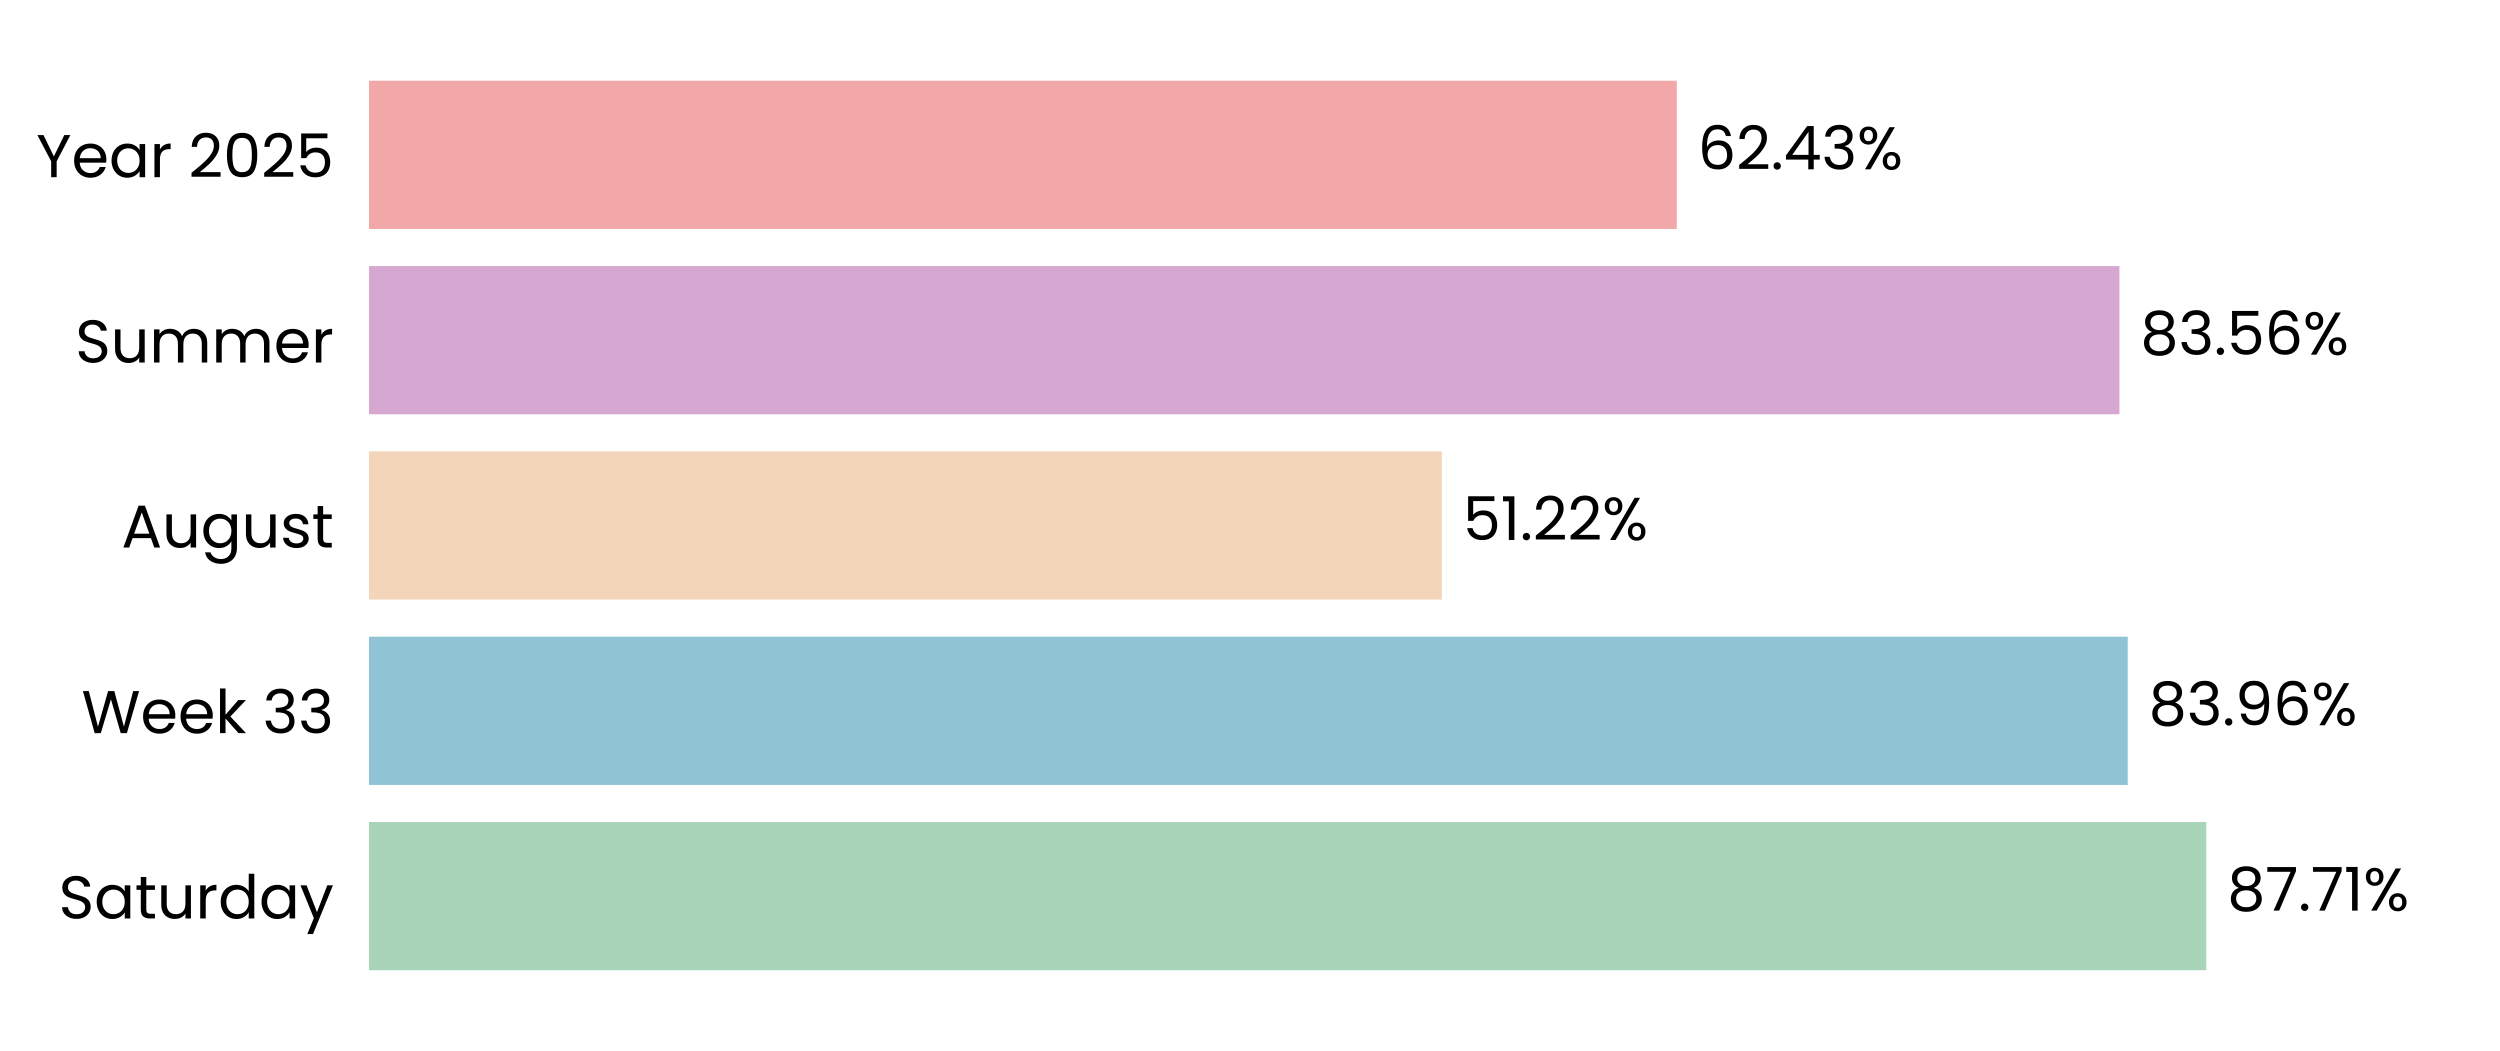
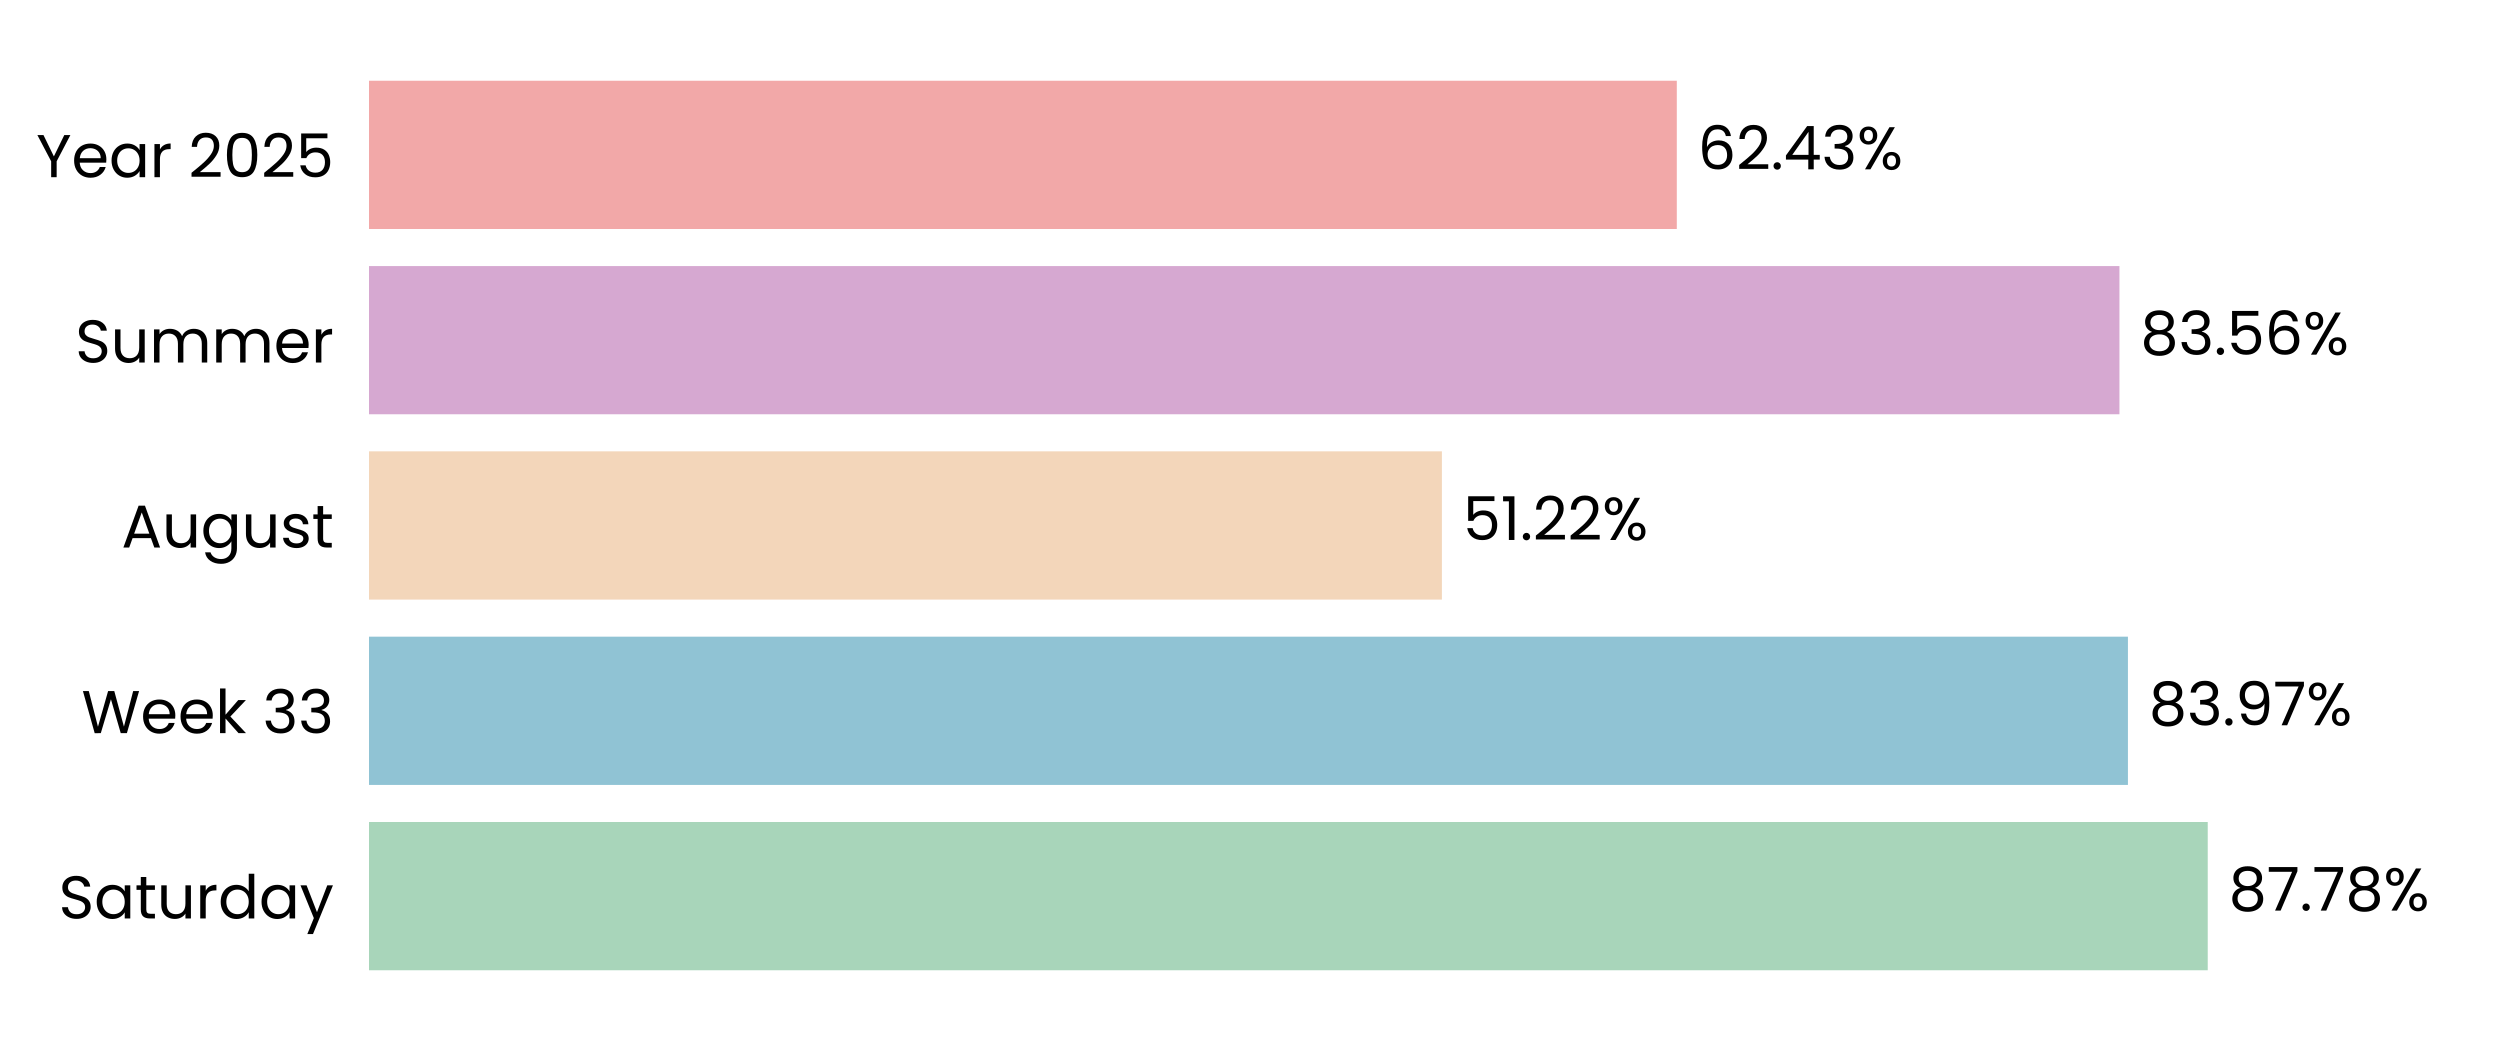
<svg xmlns="http://www.w3.org/2000/svg" xmlns:xlink="http://www.w3.org/1999/xlink" width="496.691pt" height="208.8pt" viewBox="0 0 496.691 208.8" version="1.1">
  <defs>
    <style type="text/css">*{stroke-linejoin: round; stroke-linecap: butt}</style>
  </defs>
  <g id="figure_1">
    <g id="patch_1">
      <path d="M 0 208.8  L 496.691 208.8  L 496.691 0  L 0 0  L 0 208.8  z " style="fill: none" />
    </g>
    <g id="axes_1">
      <g id="patch_2">
        <path d="M 73.311 201.6  L 489.491 201.6  L 489.491 7.2  L 73.311 7.2  L 73.311 201.6  z " style="fill: none" />
      </g>
      <g id="patch_3">
-         <path d="M 73.311 192.764  L 438.336 192.764  L 438.336 163.309  L 73.311 163.309  z " clip-path="url(#pd84c3c33df)" style="fill: #a8d5ba" />
+         <path d="M 73.311 192.764  L 438.625 192.764  L 438.625 163.309  L 73.311 163.309  z " clip-path="url(#p9e9eda4e1f)" style="fill: #a8d5ba" />
      </g>
      <g id="patch_4">
-         <path d="M 73.311 155.945  L 422.729 155.945  L 422.729 126.491  L 73.311 126.491  z " clip-path="url(#pd84c3c33df)" style="fill: #90c3d4" />
+         <path d="M 73.311 155.945  L 422.77 155.945  L 422.77 126.491  L 73.311 126.491  z " clip-path="url(#p9e9eda4e1f)" style="fill: #90c3d4" />
      </g>
      <g id="patch_5">
-         <path d="M 73.311 119.127  L 286.464 119.127  L 286.464 89.673  L 73.311 89.673  z " clip-path="url(#pd84c3c33df)" style="fill: #f3d6ba" />
+         <path d="M 73.311 119.127  L 286.473 119.127  L 286.473 89.673  L 73.311 89.673  z " clip-path="url(#p9e9eda4e1f)" style="fill: #f3d6ba" />
      </g>
      <g id="patch_6">
-         <path d="M 73.311 82.309  L 421.08 82.309  L 421.08 52.855  L 73.311 52.855  z " clip-path="url(#pd84c3c33df)" style="fill: #d6a8d1" />
+         <path d="M 73.311 82.309  L 421.083 82.309  L 421.083 52.855  L 73.311 52.855  z " clip-path="url(#p9e9eda4e1f)" style="fill: #d6a8d1" />
      </g>
      <g id="patch_7">
-         <path d="M 73.311 45.491  L 333.141 45.491  L 333.141 16.036  L 73.311 16.036  z " clip-path="url(#pd84c3c33df)" style="fill: #f2a8a8" />
+         <path d="M 73.311 45.491  L 333.142 45.491  L 333.142 16.036  L 73.311 16.036  z " clip-path="url(#p9e9eda4e1f)" style="fill: #f2a8a8" />
      </g>
      <g id="matplotlib.axis_1">
        <g id="ytick_1">
          <g id="text_1">
            <g transform="translate(11.65312 182.4764) scale(0.12 -0.12)">
              <defs>
                <path id="Poppins-Regular-53" d="M 1907 -45  Q 1466 -45 1117 112  Q 768 269 569 547  Q 371 826 365 1190  L 986 1190  Q 1018 877 1245 662  Q 1472 448 1907 448  Q 2323 448 2563 656  Q 2803 864 2803 1190  Q 2803 1446 2662 1606  Q 2522 1766 2310 1849  Q 2099 1933 1741 2029  Q 1299 2144 1033 2259  Q 768 2374 579 2620  Q 390 2867 390 3283  Q 390 3648 576 3929  Q 762 4211 1098 4364  Q 1434 4518 1869 4518  Q 2496 4518 2896 4204  Q 3296 3891 3347 3373  L 2707 3373  Q 2675 3629 2438 3824  Q 2202 4019 1811 4019  Q 1446 4019 1216 3830  Q 986 3642 986 3302  Q 986 3059 1123 2905  Q 1261 2752 1462 2672  Q 1664 2592 2029 2490  Q 2470 2368 2739 2249  Q 3008 2131 3200 1884  Q 3392 1638 3392 1216  Q 3392 890 3219 602  Q 3046 314 2707 134  Q 2368 -45 1907 -45  z " transform="scale(0.015625)" />
                <path id="Poppins-Regular-61" d="M 275 1766  Q 275 2304 492 2710  Q 710 3117 1091 3341  Q 1472 3565 1939 3565  Q 2400 3565 2739 3366  Q 3078 3168 3245 2867  L 3245 3507  L 3834 3507  L 3834 0  L 3245 0  L 3245 653  Q 3072 346 2729 144  Q 2387 -58 1933 -58  Q 1466 -58 1088 172  Q 710 403 492 819  Q 275 1235 275 1766  z M 3245 1760  Q 3245 2157 3085 2451  Q 2925 2746 2653 2902  Q 2381 3059 2054 3059  Q 1728 3059 1459 2905  Q 1190 2752 1030 2457  Q 870 2163 870 1766  Q 870 1363 1030 1065  Q 1190 768 1459 611  Q 1728 454 2054 454  Q 2381 454 2653 611  Q 2925 768 3085 1065  Q 3245 1363 3245 1760  z " transform="scale(0.015625)" />
                <path id="Poppins-Regular-74" d="M 1203 3027  L 1203 960  Q 1203 704 1312 598  Q 1421 493 1690 493  L 2118 493  L 2118 0  L 1594 0  Q 1107 0 864 224  Q 621 448 621 960  L 621 3027  L 166 3027  L 166 3507  L 621 3507  L 621 4390  L 1203 4390  L 1203 3507  L 2118 3507  L 2118 3027  L 1203 3027  z " transform="scale(0.015625)" />
                <path id="Poppins-Regular-75" d="M 3603 3507  L 3603 0  L 3021 0  L 3021 518  Q 2854 250 2556 99  Q 2259 -51 1901 -51  Q 1491 -51 1164 118  Q 838 288 649 627  Q 461 966 461 1453  L 461 3507  L 1037 3507  L 1037 1530  Q 1037 1011 1299 732  Q 1562 454 2016 454  Q 2483 454 2752 742  Q 3021 1030 3021 1581  L 3021 3507  L 3603 3507  z " transform="scale(0.015625)" />
                <path id="Poppins-Regular-72" d="M 1075 2938  Q 1229 3238 1513 3404  Q 1798 3571 2208 3571  L 2208 2970  L 2054 2970  Q 1075 2970 1075 1907  L 1075 0  L 493 0  L 493 3507  L 1075 3507  L 1075 2938  z " transform="scale(0.015625)" />
                <path id="Poppins-Regular-64" d="M 275 1766  Q 275 2304 492 2710  Q 710 3117 1091 3341  Q 1472 3565 1946 3565  Q 2355 3565 2707 3376  Q 3059 3187 3245 2880  L 3245 4736  L 3834 4736  L 3834 0  L 3245 0  L 3245 659  Q 3072 346 2733 144  Q 2394 -58 1939 -58  Q 1472 -58 1091 172  Q 710 403 492 819  Q 275 1235 275 1766  z M 3245 1760  Q 3245 2157 3085 2451  Q 2925 2746 2653 2902  Q 2381 3059 2054 3059  Q 1728 3059 1459 2905  Q 1190 2752 1030 2457  Q 870 2163 870 1766  Q 870 1363 1030 1065  Q 1190 768 1459 611  Q 1728 454 2054 454  Q 2381 454 2653 611  Q 2925 768 3085 1065  Q 3245 1363 3245 1760  z " transform="scale(0.015625)" />
                <path id="Poppins-Regular-79" d="M 3514 3507  L 1402 -1651  L 800 -1651  L 1491 38  L 77 3507  L 723 3507  L 1824 666  L 2912 3507  L 3514 3507  z " transform="scale(0.015625)" />
              </defs>
              <use xlink:href="#Poppins-Regular-53" />
              <use xlink:href="#Poppins-Regular-61" transform="translate(58.7 0)" />
              <use xlink:href="#Poppins-Regular-74" transform="translate(126.3 0)" />
              <use xlink:href="#Poppins-Regular-75" transform="translate(162.7 0)" />
              <use xlink:href="#Poppins-Regular-72" transform="translate(226.7 0)" />
              <use xlink:href="#Poppins-Regular-64" transform="translate(264 0)" />
              <use xlink:href="#Poppins-Regular-61" transform="translate(331.5999 0)" />
              <use xlink:href="#Poppins-Regular-79" transform="translate(399.1999 0)" />
            </g>
          </g>
        </g>
        <g id="ytick_2">
          <g id="text_2">
            <g transform="translate(16.19813 145.6582) scale(0.12 -0.12)">
              <defs>
                <path id="Poppins-Regular-57" d="M 6099 4461  L 4806 0  L 4154 0  L 3117 3590  L 2042 0  L 1395 -6  L 147 4461  L 768 4461  L 1741 678  L 2816 4461  L 3469 4461  L 4493 691  L 5472 4461  L 6099 4461  z " transform="scale(0.015625)" />
                <path id="Poppins-Regular-65" d="M 3693 1888  Q 3693 1722 3674 1536  L 870 1536  Q 902 1018 1225 726  Q 1549 435 2010 435  Q 2387 435 2640 611  Q 2893 787 2995 1082  L 3622 1082  Q 3482 576 3059 259  Q 2637 -58 2010 -58  Q 1510 -58 1116 166  Q 723 390 499 803  Q 275 1216 275 1760  Q 275 2304 492 2713  Q 710 3123 1104 3344  Q 1498 3565 2010 3565  Q 2509 3565 2893 3347  Q 3277 3130 3485 2749  Q 3693 2368 3693 1888  z M 3091 2010  Q 3091 2342 2944 2582  Q 2797 2822 2544 2947  Q 2291 3072 1984 3072  Q 1542 3072 1232 2790  Q 922 2509 877 2010  L 3091 2010  z " transform="scale(0.015625)" />
                <path id="Poppins-Regular-6b" d="M 2451 0  L 1075 1549  L 1075 0  L 493 0  L 493 4736  L 1075 4736  L 1075 1952  L 2426 3507  L 3238 3507  L 1587 1760  L 3245 0  L 2451 0  z " transform="scale(0.015625)" />
                <path id="Poppins-Regular-20" transform="scale(0.015625)" />
                <path id="Poppins-Regular-33" d="M 384 3462  Q 429 4051 838 4384  Q 1248 4717 1901 4717  Q 2336 4717 2653 4560  Q 2970 4403 3133 4134  Q 3296 3866 3296 3526  Q 3296 3130 3069 2842  Q 2842 2554 2477 2470  L 2477 2438  Q 2893 2336 3136 2035  Q 3379 1734 3379 1248  Q 3379 883 3212 592  Q 3046 301 2713 134  Q 2381 -32 1914 -32  Q 1235 -32 800 323  Q 365 678 314 1331  L 877 1331  Q 922 947 1190 704  Q 1459 461 1907 461  Q 2355 461 2588 694  Q 2822 928 2822 1299  Q 2822 1779 2502 1990  Q 2182 2202 1536 2202  L 1389 2202  L 1389 2688  L 1542 2688  Q 2131 2694 2432 2883  Q 2733 3072 2733 3469  Q 2733 3808 2512 4013  Q 2291 4218 1882 4218  Q 1485 4218 1241 4013  Q 998 3808 954 3462  L 384 3462  z " transform="scale(0.015625)" />
              </defs>
              <use xlink:href="#Poppins-Regular-57" />
              <use xlink:href="#Poppins-Regular-65" transform="translate(97.59999 0)" />
              <use xlink:href="#Poppins-Regular-65" transform="translate(159.6 0)" />
              <use xlink:href="#Poppins-Regular-6b" transform="translate(221.6 0)" />
              <use xlink:href="#Poppins-Regular-20" transform="translate(273.0999 0)" />
              <use xlink:href="#Poppins-Regular-33" transform="translate(299.7999 0)" />
              <use xlink:href="#Poppins-Regular-33" transform="translate(358.6999 0)" />
            </g>
          </g>
        </g>
        <g id="ytick_3">
          <g id="text_3">
            <g transform="translate(24.11812 108.78) scale(0.12 -0.12)">
              <defs>
                <path id="Poppins-Regular-41" d="M 3130 992  L 1184 992  L 826 0  L 211 0  L 1824 4435  L 2496 4435  L 4102 0  L 3488 0  L 3130 992  z M 2963 1466  L 2157 3718  L 1350 1466  L 2963 1466  z " transform="scale(0.015625)" />
                <path id="Poppins-Regular-67" d="M 1939 3565  Q 2394 3565 2736 3366  Q 3078 3168 3245 2867  L 3245 3507  L 3834 3507  L 3834 -77  Q 3834 -557 3629 -931  Q 3424 -1306 3043 -1517  Q 2662 -1728 2157 -1728  Q 1466 -1728 1005 -1401  Q 544 -1075 461 -512  L 1037 -512  Q 1133 -832 1433 -1027  Q 1734 -1222 2157 -1222  Q 2637 -1222 2941 -921  Q 3245 -621 3245 -77  L 3245 659  Q 3072 352 2733 147  Q 2394 -58 1939 -58  Q 1472 -58 1091 172  Q 710 403 492 819  Q 275 1235 275 1766  Q 275 2304 492 2710  Q 710 3117 1091 3341  Q 1472 3565 1939 3565  z M 3245 1760  Q 3245 2157 3085 2451  Q 2925 2746 2653 2902  Q 2381 3059 2054 3059  Q 1728 3059 1459 2905  Q 1190 2752 1030 2457  Q 870 2163 870 1766  Q 870 1363 1030 1065  Q 1190 768 1459 611  Q 1728 454 2054 454  Q 2381 454 2653 611  Q 2925 768 3085 1065  Q 3245 1363 3245 1760  z " transform="scale(0.015625)" />
                <path id="Poppins-Regular-73" d="M 1734 -58  Q 1331 -58 1011 80  Q 691 218 505 464  Q 320 710 301 1030  L 902 1030  Q 928 768 1149 601  Q 1370 435 1728 435  Q 2061 435 2253 582  Q 2445 730 2445 954  Q 2445 1184 2240 1296  Q 2035 1408 1606 1517  Q 1216 1619 969 1724  Q 723 1830 547 2038  Q 371 2246 371 2586  Q 371 2854 531 3078  Q 691 3302 985 3433  Q 1280 3565 1658 3565  Q 2240 3565 2598 3270  Q 2957 2976 2982 2464  L 2400 2464  Q 2381 2739 2179 2905  Q 1978 3072 1638 3072  Q 1325 3072 1139 2937  Q 954 2803 954 2586  Q 954 2413 1066 2301  Q 1178 2189 1347 2121  Q 1517 2054 1818 1971  Q 2195 1869 2432 1769  Q 2669 1670 2838 1472  Q 3008 1274 3014 954  Q 3014 666 2854 435  Q 2694 205 2403 73  Q 2112 -58 1734 -58  z " transform="scale(0.015625)" />
              </defs>
              <use xlink:href="#Poppins-Regular-41" />
              <use xlink:href="#Poppins-Regular-75" transform="translate(67.39999 0)" />
              <use xlink:href="#Poppins-Regular-67" transform="translate(131.4 0)" />
              <use xlink:href="#Poppins-Regular-75" transform="translate(199 0)" />
              <use xlink:href="#Poppins-Regular-73" transform="translate(263 0)" />
              <use xlink:href="#Poppins-Regular-74" transform="translate(315.2 0)" />
            </g>
          </g>
        </g>
        <g id="ytick_4">
          <g id="text_4">
            <g transform="translate(14.95125 72.02182) scale(0.12 -0.12)">
              <defs>
                <path id="Poppins-Regular-6d" d="M 4710 3571  Q 5120 3571 5440 3401  Q 5760 3232 5945 2893  Q 6131 2554 6131 2067  L 6131 0  L 5555 0  L 5555 1984  Q 5555 2509 5296 2787  Q 5037 3066 4595 3066  Q 4141 3066 3872 2774  Q 3603 2483 3603 1933  L 3603 0  L 3027 0  L 3027 1984  Q 3027 2509 2768 2787  Q 2509 3066 2067 3066  Q 1613 3066 1344 2774  Q 1075 2483 1075 1933  L 1075 0  L 493 0  L 493 3507  L 1075 3507  L 1075 3002  Q 1248 3277 1539 3424  Q 1830 3571 2182 3571  Q 2624 3571 2963 3372  Q 3302 3174 3469 2790  Q 3616 3162 3955 3366  Q 4294 3571 4710 3571  z " transform="scale(0.015625)" />
              </defs>
              <use xlink:href="#Poppins-Regular-53" />
              <use xlink:href="#Poppins-Regular-75" transform="translate(58.7 0)" />
              <use xlink:href="#Poppins-Regular-6d" transform="translate(122.7 0)" />
              <use xlink:href="#Poppins-Regular-6d" transform="translate(225.7 0)" />
              <use xlink:href="#Poppins-Regular-65" transform="translate(328.7 0)" />
              <use xlink:href="#Poppins-Regular-72" transform="translate(390.6999 0)" />
            </g>
          </g>
        </g>
        <g id="ytick_5">
          <g id="text_5">
            <g transform="translate(7.2 35.20364) scale(0.12 -0.12)">
              <defs>
                <path id="Poppins-Regular-59" d="M 3616 4461  L 2163 1683  L 2163 0  L 1581 0  L 1581 1683  L 122 4461  L 768 4461  L 1869 2202  L 2970 4461  L 3616 4461  z " transform="scale(0.015625)" />
                <path id="Poppins-Regular-32" d="M 326 467  Q 1139 1120 1600 1539  Q 2061 1958 2377 2416  Q 2694 2874 2694 3315  Q 2694 3731 2492 3971  Q 2291 4211 1843 4211  Q 1408 4211 1168 3939  Q 928 3667 909 3213  L 346 3213  Q 371 3930 780 4320  Q 1190 4710 1837 4710  Q 2496 4710 2883 4345  Q 3270 3981 3270 3341  Q 3270 2810 2953 2307  Q 2637 1805 2233 1424  Q 1830 1043 1203 538  L 3405 538  L 3405 51  L 326 51  L 326 467  z " transform="scale(0.015625)" />
                <path id="Poppins-Regular-30" d="M 397 2362  Q 397 3462 755 4080  Q 1114 4698 2010 4698  Q 2899 4698 3257 4080  Q 3616 3462 3616 2362  Q 3616 1242 3257 621  Q 2899 0 2010 0  Q 1114 0 755 621  Q 397 1242 397 2362  z M 3040 2362  Q 3040 2918 2966 3305  Q 2893 3693 2665 3929  Q 2438 4166 2010 4166  Q 1574 4166 1347 3929  Q 1120 3693 1046 3305  Q 973 2918 973 2362  Q 973 1786 1046 1395  Q 1120 1005 1347 768  Q 1574 531 2010 531  Q 2438 531 2665 768  Q 2893 1005 2966 1395  Q 3040 1786 3040 2362  z " transform="scale(0.015625)" />
                <path id="Poppins-Regular-35" d="M 3347 4122  L 1101 4122  L 1101 2662  Q 1248 2867 1536 2998  Q 1824 3130 2157 3130  Q 2688 3130 3021 2909  Q 3354 2688 3498 2339  Q 3642 1990 3642 1600  Q 3642 1139 3469 774  Q 3296 410 2941 198  Q 2586 -13 2061 -13  Q 1389 -13 973 332  Q 557 678 467 1254  L 1037 1254  Q 1120 890 1389 685  Q 1658 480 2067 480  Q 2573 480 2829 784  Q 3085 1088 3085 1587  Q 3085 2086 2829 2358  Q 2573 2630 2074 2630  Q 1734 2630 1481 2467  Q 1229 2304 1114 2022  L 563 2022  L 563 4634  L 3347 4634  L 3347 4122  z " transform="scale(0.015625)" />
              </defs>
              <use xlink:href="#Poppins-Regular-59" />
              <use xlink:href="#Poppins-Regular-65" transform="translate(58.39999 0)" />
              <use xlink:href="#Poppins-Regular-61" transform="translate(120.4 0)" />
              <use xlink:href="#Poppins-Regular-72" transform="translate(188 0)" />
              <use xlink:href="#Poppins-Regular-20" transform="translate(225.3 0)" />
              <use xlink:href="#Poppins-Regular-32" transform="translate(252 0)" />
              <use xlink:href="#Poppins-Regular-30" transform="translate(309.4999 0)" />
              <use xlink:href="#Poppins-Regular-32" transform="translate(372.2999 0)" />
              <use xlink:href="#Poppins-Regular-35" transform="translate(429.7999 0)" />
            </g>
          </g>
        </g>
      </g>
      <g id="text_6">
-         <g transform="translate(442.4976 180.9164) scale(0.12 -0.12)">
+         <g transform="translate(442.7866 180.9164) scale(0.12 -0.12)">
          <defs>
            <path id="Poppins-Regular-38" d="M 1242 2406  Q 883 2547 691 2816  Q 499 3085 499 3469  Q 499 3814 672 4092  Q 845 4371 1187 4534  Q 1530 4698 2016 4698  Q 2502 4698 2844 4534  Q 3187 4371 3363 4092  Q 3539 3814 3539 3469  Q 3539 3098 3340 2819  Q 3142 2541 2797 2406  Q 3194 2285 3427 1981  Q 3661 1677 3661 1248  Q 3661 832 3456 521  Q 3251 211 2876 41  Q 2502 -128 2016 -128  Q 1530 -128 1162 41  Q 794 211 589 521  Q 384 832 384 1248  Q 384 1677 614 1984  Q 845 2291 1242 2406  z M 2976 3398  Q 2976 3789 2720 4000  Q 2464 4211 2016 4211  Q 1574 4211 1318 4000  Q 1062 3789 1062 3392  Q 1062 3034 1328 2816  Q 1594 2598 2016 2598  Q 2445 2598 2710 2819  Q 2976 3040 2976 3398  z M 2016 2150  Q 1542 2150 1241 1929  Q 941 1709 941 1267  Q 941 858 1232 608  Q 1523 358 2016 358  Q 2509 358 2797 608  Q 3085 858 3085 1267  Q 3085 1696 2790 1923  Q 2496 2150 2016 2150  z " transform="scale(0.015625)" />
            <path id="Poppins-Regular-37" d="M 3245 4173  L 1466 0  L 877 0  L 2682 4115  L 211 4115  L 211 4614  L 3245 4614  L 3245 4173  z " transform="scale(0.015625)" />
            <path id="Poppins-Regular-2e" d="M 678 -38  Q 512 -38 397 77  Q 282 192 282 358  Q 282 525 397 640  Q 512 755 678 755  Q 838 755 950 640  Q 1062 525 1062 358  Q 1062 192 950 77  Q 838 -38 678 -38  z " transform="scale(0.015625)" />
-             <path id="Poppins-Regular-31" d="M 243 4096  L 243 4627  L 1446 4627  L 1446 0  L 858 0  L 858 4096  L 243 4096  z " transform="scale(0.015625)" />
            <path id="Poppins-Regular-25" d="M 269 3584  Q 269 4019 531 4278  Q 794 4538 1203 4538  Q 1613 4538 1875 4278  Q 2138 4019 2138 3584  Q 2138 3142 1875 2883  Q 1613 2624 1203 2624  Q 794 2624 531 2883  Q 269 3142 269 3584  z M 4006 4467  L 1414 0  L 838 0  L 3430 4467  L 4006 4467  z M 1203 4179  Q 986 4179 861 4028  Q 736 3878 736 3584  Q 736 3290 861 3136  Q 986 2982 1203 2982  Q 1421 2982 1549 3139  Q 1677 3296 1677 3584  Q 1677 3878 1549 4028  Q 1421 4179 1203 4179  z M 2720 883  Q 2720 1325 2982 1584  Q 3245 1843 3654 1843  Q 4064 1843 4323 1584  Q 4582 1325 4582 883  Q 4582 448 4323 185  Q 4064 -77 3654 -77  Q 3245 -77 2982 182  Q 2720 442 2720 883  z M 3648 1478  Q 3430 1478 3302 1328  Q 3174 1178 3174 883  Q 3174 595 3302 444  Q 3430 294 3648 294  Q 3866 294 3994 444  Q 4122 595 4122 883  Q 4122 1178 3994 1328  Q 3866 1478 3648 1478  z " transform="scale(0.015625)" />
          </defs>
          <use xlink:href="#Poppins-Regular-38" />
          <use xlink:href="#Poppins-Regular-37" transform="translate(63.09999 0)" />
          <use xlink:href="#Poppins-Regular-2e" transform="translate(117.7 0)" />
          <use xlink:href="#Poppins-Regular-37" transform="translate(138.7 0)" />
-           <use xlink:href="#Poppins-Regular-31" transform="translate(193.3 0)" />
-           <use xlink:href="#Poppins-Regular-25" transform="translate(225.2999 0)" />
+           <use xlink:href="#Poppins-Regular-38" transform="translate(193.3 0)" />
+           <use xlink:href="#Poppins-Regular-25" transform="translate(256.3999 0)" />
        </g>
      </g>
      <g id="text_7">
-         <g transform="translate(426.8908 144.0982) scale(0.12 -0.12)">
+         <g transform="translate(426.9321 144.0982) scale(0.12 -0.12)">
          <defs>
            <path id="Poppins-Regular-39" d="M 1146 1242  Q 1210 877 1443 678  Q 1677 480 2074 480  Q 2605 480 2857 896  Q 3110 1312 3098 2298  Q 2963 2010 2649 1846  Q 2336 1683 1952 1683  Q 1523 1683 1187 1859  Q 851 2035 659 2374  Q 467 2714 467 3194  Q 467 3878 864 4297  Q 1261 4717 1990 4717  Q 2886 4717 3248 4134  Q 3610 3552 3610 2400  Q 3610 1594 3466 1069  Q 3322 544 2979 269  Q 2637 -6 2042 -6  Q 1389 -6 1024 346  Q 659 698 608 1242  L 1146 1242  z M 2048 2176  Q 2477 2176 2752 2441  Q 3027 2707 3027 3162  Q 3027 3642 2758 3936  Q 2490 4230 2003 4230  Q 1555 4230 1289 3948  Q 1024 3667 1024 3206  Q 1024 2739 1286 2457  Q 1549 2176 2048 2176  z " transform="scale(0.015625)" />
-             <path id="Poppins-Regular-36" d="M 2976 3526  Q 2835 4237 2099 4237  Q 1530 4237 1248 3798  Q 966 3360 973 2355  Q 1120 2688 1462 2877  Q 1805 3066 2227 3066  Q 2886 3066 3280 2656  Q 3674 2246 3674 1523  Q 3674 1088 3504 742  Q 3334 397 2992 192  Q 2650 -13 2163 -13  Q 1504 -13 1133 281  Q 762 576 614 1094  Q 467 1613 467 2374  Q 467 4723 2106 4723  Q 2733 4723 3091 4384  Q 3450 4045 3514 3526  L 2976 3526  z M 2106 2573  Q 1830 2573 1587 2461  Q 1344 2349 1193 2121  Q 1043 1894 1043 1568  Q 1043 1082 1324 778  Q 1606 474 2131 474  Q 2579 474 2844 752  Q 3110 1030 3110 1504  Q 3110 2003 2854 2288  Q 2598 2573 2106 2573  z " transform="scale(0.015625)" />
          </defs>
          <use xlink:href="#Poppins-Regular-38" />
          <use xlink:href="#Poppins-Regular-33" transform="translate(63.09999 0)" />
          <use xlink:href="#Poppins-Regular-2e" transform="translate(122 0)" />
          <use xlink:href="#Poppins-Regular-39" transform="translate(143 0)" />
-           <use xlink:href="#Poppins-Regular-36" transform="translate(206 0)" />
-           <use xlink:href="#Poppins-Regular-25" transform="translate(269.4999 0)" />
+           <use xlink:href="#Poppins-Regular-37" transform="translate(206 0)" />
+           <use xlink:href="#Poppins-Regular-25" transform="translate(260.5999 0)" />
        </g>
      </g>
      <g id="text_8">
-         <g transform="translate(290.6255 107.28) scale(0.12 -0.12)">
+         <g transform="translate(290.6348 107.28) scale(0.12 -0.12)">
+           <defs>
+             <path id="Poppins-Regular-31" d="M 243 4096  L 243 4627  L 1446 4627  L 1446 0  L 858 0  L 858 4096  L 243 4096  z " transform="scale(0.015625)" />
+           </defs>
          <use xlink:href="#Poppins-Regular-35" />
          <use xlink:href="#Poppins-Regular-31" transform="translate(62.79999 0)" />
          <use xlink:href="#Poppins-Regular-2e" transform="translate(94.79997 0)" />
          <use xlink:href="#Poppins-Regular-32" transform="translate(115.8 0)" />
          <use xlink:href="#Poppins-Regular-32" transform="translate(173.2999 0)" />
          <use xlink:href="#Poppins-Regular-25" transform="translate(230.7999 0)" />
        </g>
      </g>
      <g id="text_9">
-         <g transform="translate(425.2416 70.46182) scale(0.12 -0.12)">
+         <g transform="translate(425.2447 70.46182) scale(0.12 -0.12)">
+           <defs>
+             <path id="Poppins-Regular-36" d="M 2976 3526  Q 2835 4237 2099 4237  Q 1530 4237 1248 3798  Q 966 3360 973 2355  Q 1120 2688 1462 2877  Q 1805 3066 2227 3066  Q 2886 3066 3280 2656  Q 3674 2246 3674 1523  Q 3674 1088 3504 742  Q 3334 397 2992 192  Q 2650 -13 2163 -13  Q 1504 -13 1133 281  Q 762 576 614 1094  Q 467 1613 467 2374  Q 467 4723 2106 4723  Q 2733 4723 3091 4384  Q 3450 4045 3514 3526  L 2976 3526  z M 2106 2573  Q 1830 2573 1587 2461  Q 1344 2349 1193 2121  Q 1043 1894 1043 1568  Q 1043 1082 1324 778  Q 1606 474 2131 474  Q 2579 474 2844 752  Q 3110 1030 3110 1504  Q 3110 2003 2854 2288  Q 2598 2573 2106 2573  z " transform="scale(0.015625)" />
+           </defs>
          <use xlink:href="#Poppins-Regular-38" />
          <use xlink:href="#Poppins-Regular-33" transform="translate(63.09999 0)" />
          <use xlink:href="#Poppins-Regular-2e" transform="translate(122 0)" />
          <use xlink:href="#Poppins-Regular-35" transform="translate(143 0)" />
          <use xlink:href="#Poppins-Regular-36" transform="translate(205.8 0)" />
          <use xlink:href="#Poppins-Regular-25" transform="translate(269.2999 0)" />
        </g>
      </g>
      <g id="text_10">
-         <g transform="translate(337.3029 33.64364) scale(0.12 -0.12)">
+         <g transform="translate(337.3037 33.64364) scale(0.12 -0.12)">
          <defs>
            <path id="Poppins-Regular-34" d="M 256 1030  L 256 1472  L 2502 4582  L 3200 4582  L 3200 1536  L 3840 1536  L 3840 1030  L 3200 1030  L 3200 0  L 2624 0  L 2624 1030  L 256 1030  z M 2650 3974  L 928 1536  L 2650 1536  L 2650 3974  z " transform="scale(0.015625)" />
          </defs>
          <use xlink:href="#Poppins-Regular-36" />
          <use xlink:href="#Poppins-Regular-32" transform="translate(63.49999 0)" />
          <use xlink:href="#Poppins-Regular-2e" transform="translate(121 0)" />
          <use xlink:href="#Poppins-Regular-34" transform="translate(142 0)" />
          <use xlink:href="#Poppins-Regular-33" transform="translate(204.8999 0)" />
          <use xlink:href="#Poppins-Regular-25" transform="translate(263.7999 0)" />
        </g>
      </g>
    </g>
  </g>
  <defs>
-     <clipPath id="pd84c3c33df">
+     <clipPath id="p9e9eda4e1f">
      <rect x="73.311" y="7.2" width="416.18" height="194.4" />
    </clipPath>
  </defs>
</svg>
